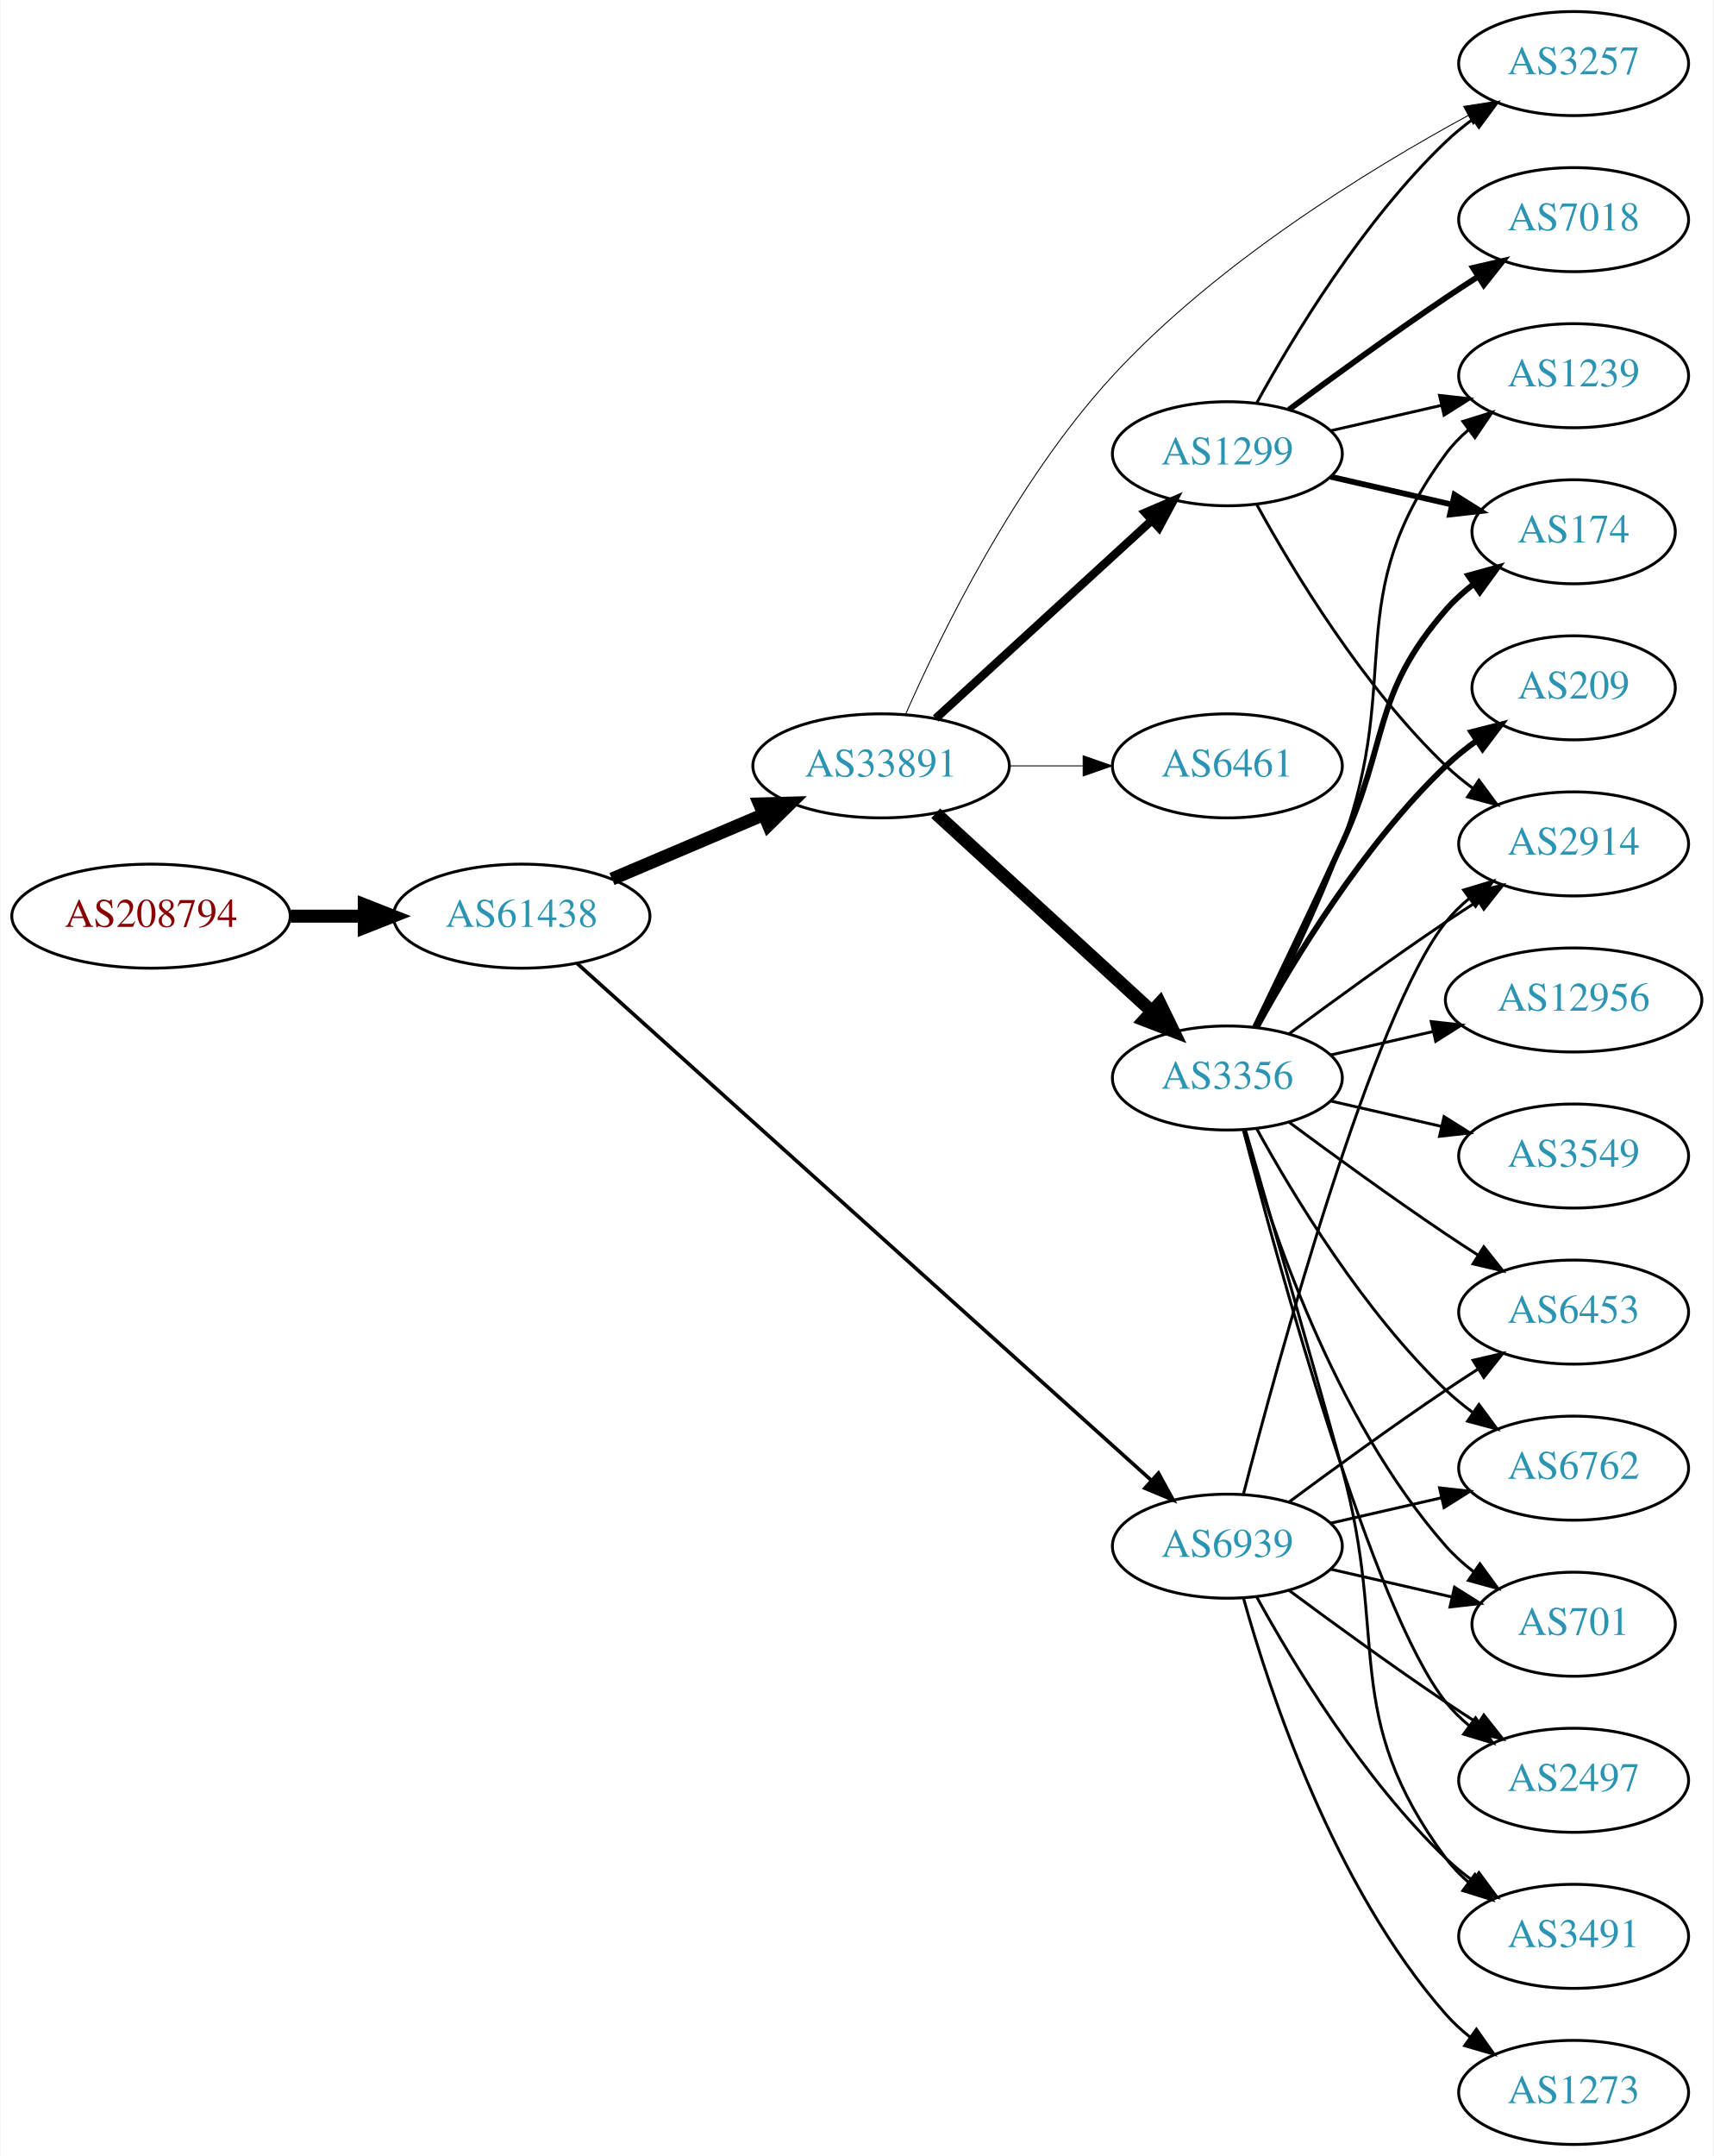
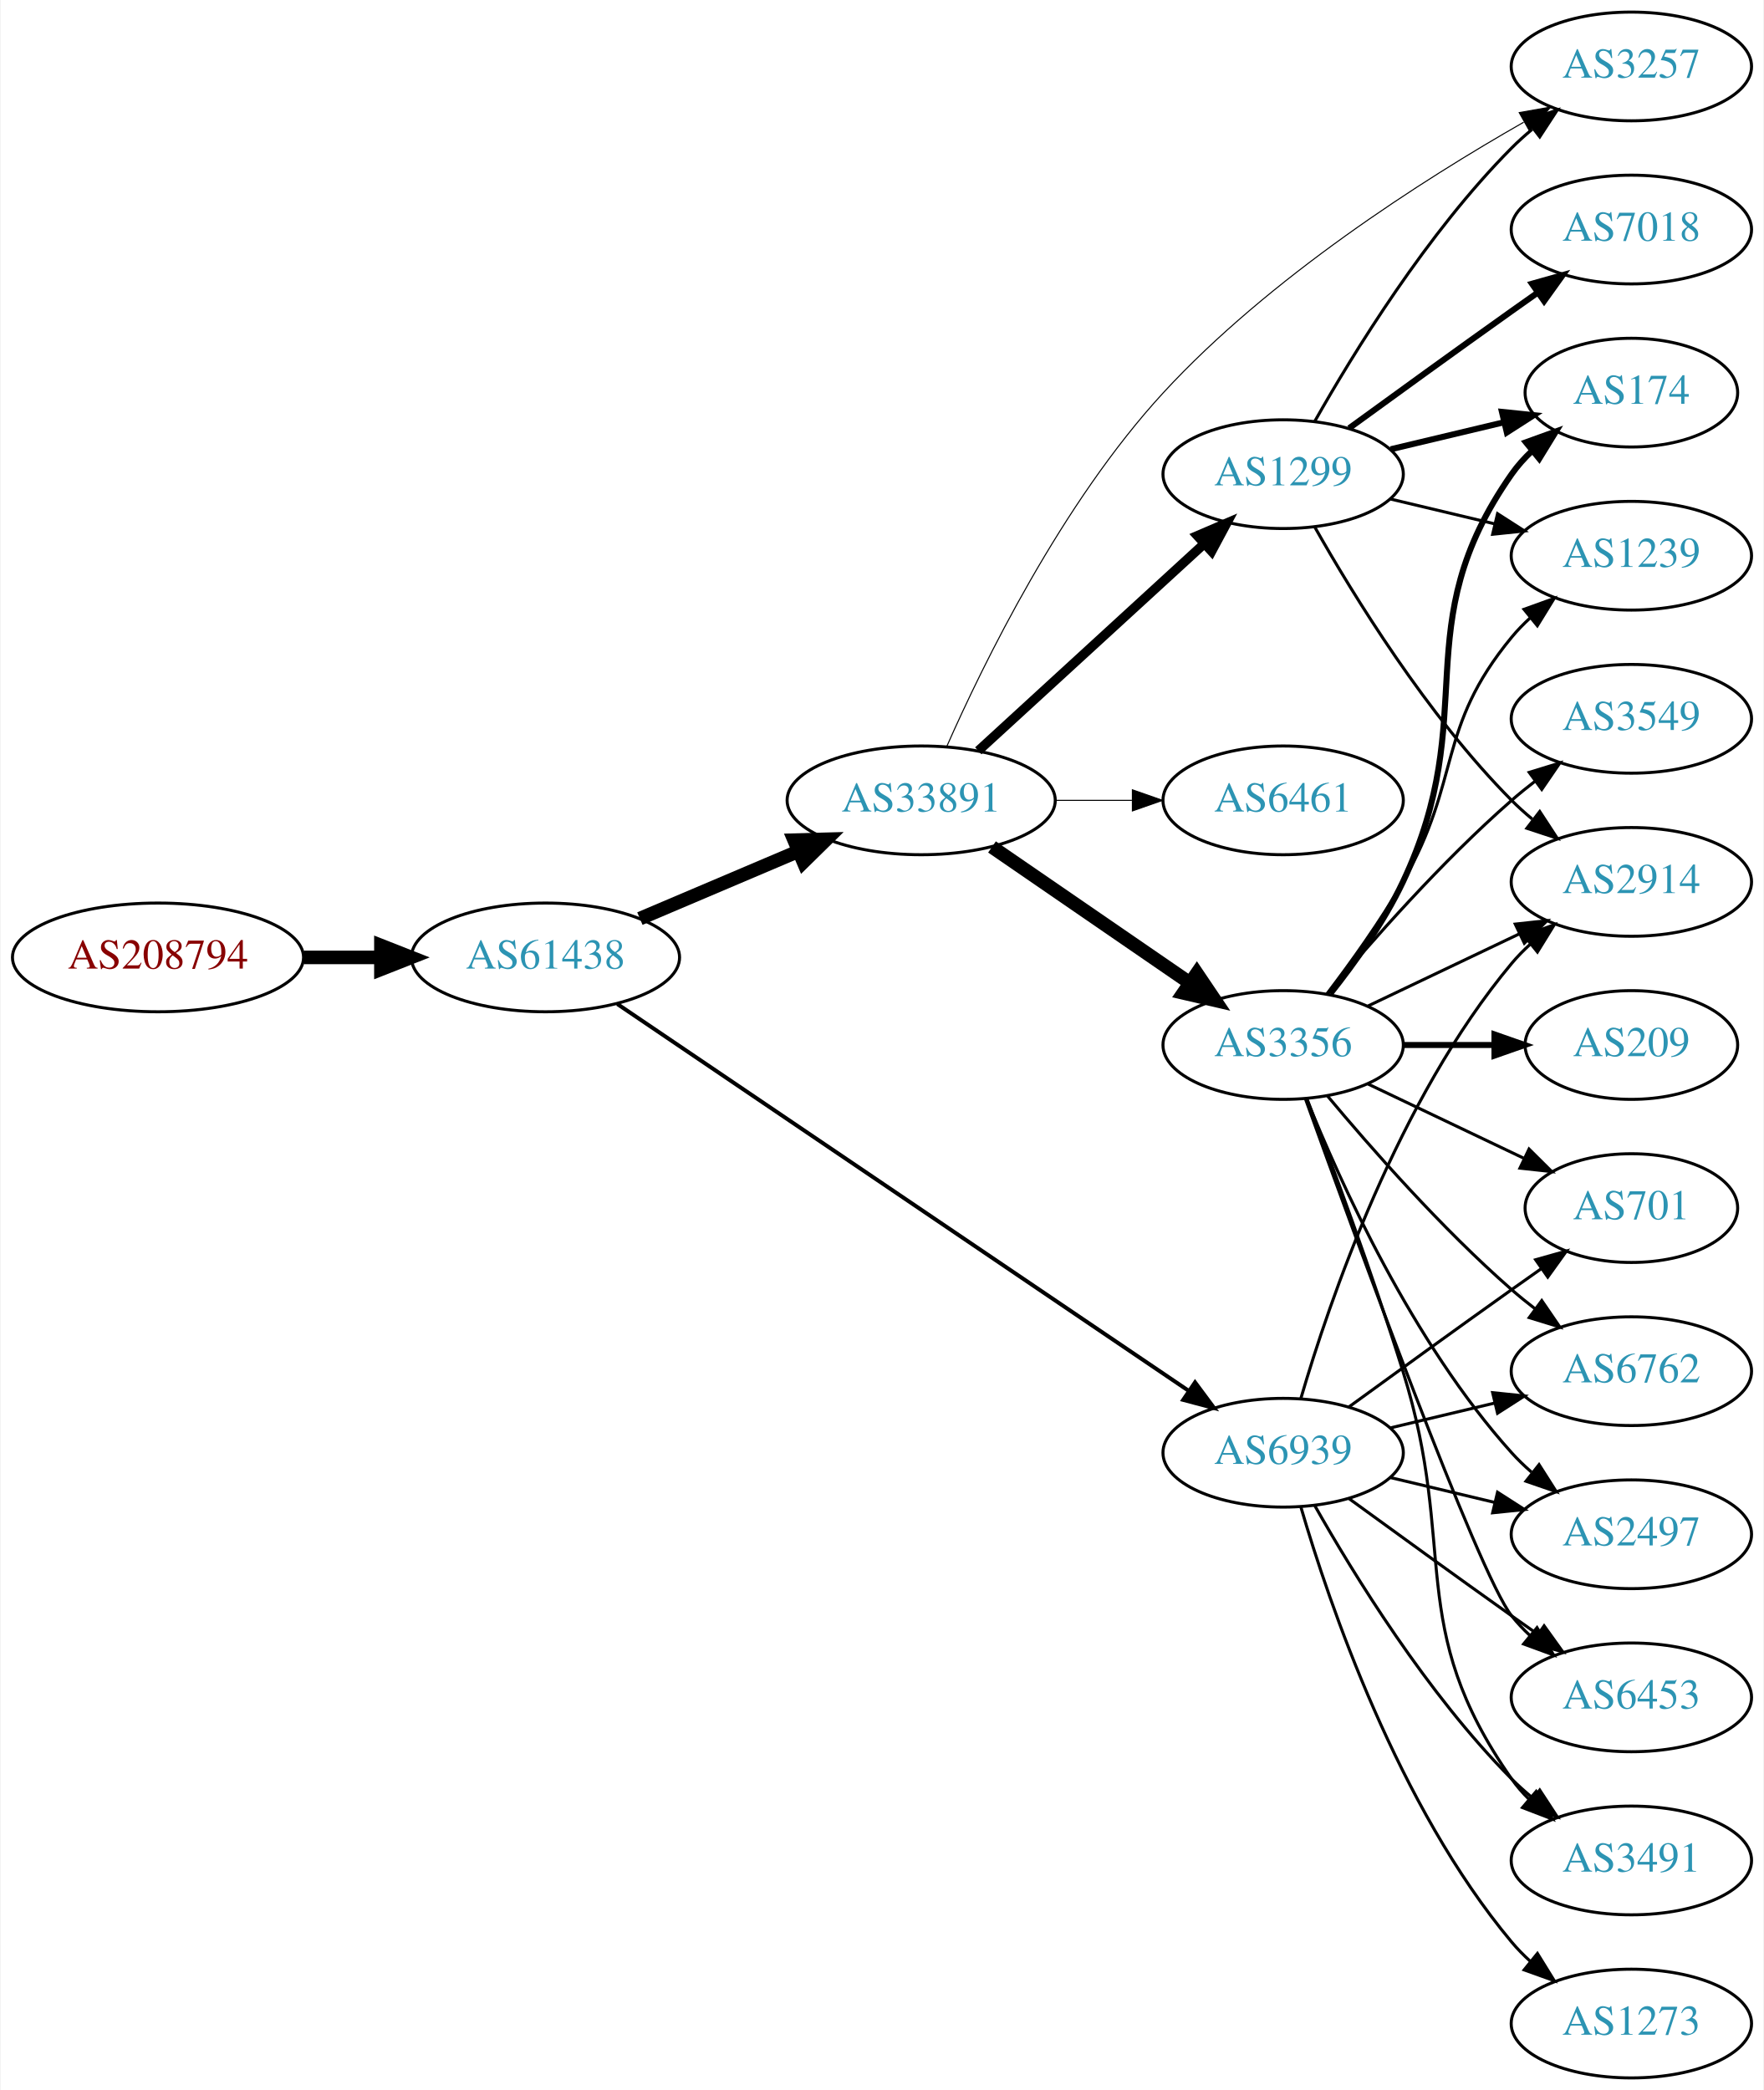
- <svg xmlns="http://www.w3.org/2000/svg" xmlns:xlink="http://www.w3.org/1999/xlink" width="593pt" height="746pt" viewBox="0.00 0.00 592.66 746.00">
-   <g id="graph0" class="graph" transform="scale(1 1) rotate(0) translate(4 742)">
-     <polygon fill="white" stroke="none" points="-4,4 -4,-742 588.661,-742 588.661,4 -4,4" />
+ <svg xmlns="http://www.w3.org/2000/svg" xmlns:xlink="http://www.w3.org/1999/xlink" width="584pt" height="692pt" viewBox="0.00 0.00 583.56 692.00">
+   <g id="graph0" class="graph" transform="scale(1 1) rotate(0) translate(4 688)">
+     <polygon fill="white" stroke="none" points="-4,4 -4,-688 579.562,-688 579.562,4 -4,4" />
    <g id="node1" class="node">
      <g id="a_node1">
        <a xlink:href="/asn/208794" xlink:title="AS208794 ~ Wolfgang Michael Brandstaetter [AT]">
-           <ellipse fill="#ffffff" stroke="black" cx="48.096" cy="-425" rx="48.192" ry="18" />
-           <text text-anchor="middle" x="48.096" y="-421.3" font-family="Times,serif" font-size="14.00" fill="#880000">AS208794</text>
+           <ellipse fill="#ffffff" stroke="black" cx="48.096" cy="-371" rx="48.192" ry="18" />
+           <text text-anchor="middle" x="48.096" y="-367.3" font-family="Times,serif" font-size="14.00" fill="#880000">AS208794</text>
        </a>
      </g>
    </g>
    <g id="node2" class="node">
      <g id="a_node2">
        <a xlink:href="/asn/61438" xlink:title="AS61438 ~ ip-it consult GmbH [AT]">
-           <ellipse fill="#ffffff" stroke="black" cx="176.388" cy="-425" rx="44.393" ry="18" />
-           <text text-anchor="middle" x="176.388" y="-421.3" font-family="Times,serif" font-size="14.00" fill="#2c94b3">AS61438</text>
+           <ellipse fill="#ffffff" stroke="black" cx="176.388" cy="-371" rx="44.393" ry="18" />
+           <text text-anchor="middle" x="176.388" y="-367.3" font-family="Times,serif" font-size="14.00" fill="#2c94b3">AS61438</text>
        </a>
      </g>
    </g>
    <g id="edge1" class="edge">
-       <path fill="none" stroke="black" stroke-width="4.5" d="M96.481,-425C104.742,-425 113.386,-425 121.799,-425" />
-       <polygon fill="black" stroke="black" stroke-width="4.5" points="121.904,-428.938 131.904,-425 121.904,-421.063 121.904,-428.938" />
+       <path fill="none" stroke="black" stroke-width="4.5" d="M96.481,-371C104.742,-371 113.386,-371 121.799,-371" />
+       <polygon fill="black" stroke="black" stroke-width="4.5" points="121.904,-374.938 131.904,-371 121.904,-367.063 121.904,-374.938" />
    </g>
    <g id="node3" class="node">
      <g id="a_node3">
        <a xlink:href="/asn/33891" xlink:title="AS33891 ~ CORE-BACKBONE GMBH GLOBAL NETWORK [DE]">
-           <ellipse fill="#ffffff" stroke="black" cx="300.78" cy="-477" rx="44.393" ry="18" />
-           <text text-anchor="middle" x="300.78" y="-473.3" font-family="Times,serif" font-size="14.00" fill="#2c94b3">AS33891</text>
+           <ellipse fill="#ffffff" stroke="black" cx="300.78" cy="-423" rx="44.393" ry="18" />
+           <text text-anchor="middle" x="300.78" y="-419.3" font-family="Times,serif" font-size="14.00" fill="#2c94b3">AS33891</text>
        </a>
      </g>
    </g>
    <g id="edge2" class="edge">
-       <path fill="none" stroke="black" stroke-width="4.5" d="M207.642,-437.854C223.382,-444.542 242.829,-452.804 259.794,-460.012" />
-       <polygon fill="black" stroke="black" stroke-width="4.5" points="258.706,-463.827 269.449,-464.114 261.785,-456.579 258.706,-463.827" />
+       <path fill="none" stroke="black" stroke-width="4.5" d="M207.642,-383.854C223.382,-390.542 242.829,-398.804 259.794,-406.012" />
+       <polygon fill="black" stroke="black" stroke-width="4.5" points="258.706,-409.827 269.449,-410.114 261.785,-402.579 258.706,-409.827" />
    </g>
    <g id="node4" class="node">
      <g id="a_node4">
        <a xlink:href="/asn/6939" xlink:title="AS6939 ~ Hurricane Electric LLC [US]">
          <ellipse fill="#ffffff" stroke="black" cx="420.622" cy="-207" rx="39.794" ry="18" />
          <text text-anchor="middle" x="420.622" y="-203.3" font-family="Times,serif" font-size="14.00" fill="#2c94b3">AS6939</text>
        </a>
      </g>
    </g>
    <g id="edge3" class="edge">
-       <path fill="none" stroke="black" stroke-width="1.26" d="M195.595,-408.615C238.327,-370.157 345.136,-274.034 394.222,-229.859" />
-       <polygon fill="black" stroke="black" stroke-width="1.26" points="396.771,-232.274 401.862,-222.983 392.088,-227.071 396.771,-232.274" />
+       <path fill="none" stroke="black" stroke-width="1.312" d="M200.176,-355.571C244.063,-325.859 340.304,-260.701 389.448,-227.429" />
+       <polygon fill="black" stroke="black" stroke-width="1.312" points="391.451,-230.3 397.769,-221.795 387.527,-224.503 391.451,-230.3" />
    </g>
    <g id="node5" class="node">
      <g id="a_node5">
-         <a xlink:href="/asn/3257" xlink:title="AS3257 ~ GTT [DE]">
-           <ellipse fill="#ffffff" stroke="black" cx="540.465" cy="-720" rx="39.794" ry="18" />
-           <text text-anchor="middle" x="540.465" y="-716.3" font-family="Times,serif" font-size="14.00" fill="#2c94b3">AS3257</text>
+         <a xlink:href="/asn/1299" xlink:title="AS1299 ~ Telia Carrier [EU]">
+           <ellipse fill="#ffffff" stroke="black" cx="420.622" cy="-531" rx="39.794" ry="18" />
+           <text text-anchor="middle" x="420.622" y="-527.3" font-family="Times,serif" font-size="14.00" fill="#2c94b3">AS1299</text>
        </a>
      </g>
    </g>
    <g id="edge4" class="edge">
-       <path fill="none" stroke="black" stroke-width="0.321" d="M309.207,-494.75C321.291,-522.157 347.283,-575.428 380.976,-612 416.907,-651.002 469.474,-683.277 504.07,-702.099" />
-       <polygon fill="black" stroke="black" stroke-width="0.321" points="502.421,-705.186 512.89,-706.818 505.724,-699.014 502.421,-705.186" />
+       <path fill="none" stroke="black" stroke-width="3.115" d="M319.677,-439.403C339.606,-457.667 371.963,-487.322 394.44,-507.921" />
+       <polygon fill="black" stroke="black" stroke-width="3.115" points="392.205,-510.62 401.942,-514.797 396.935,-505.46 392.205,-510.62" />
    </g>
    <g id="node6" class="node">
      <g id="a_node6">
-         <a xlink:href="/asn/1299" xlink:title="AS1299 ~ Telia Carrier [EU]">
-           <ellipse fill="#ffffff" stroke="black" cx="420.622" cy="-585" rx="39.794" ry="18" />
-           <text text-anchor="middle" x="420.622" y="-581.3" font-family="Times,serif" font-size="14.00" fill="#2c94b3">AS1299</text>
+         <a xlink:href="/asn/3356" xlink:title="AS3356 ~ Level 3 Parent, LLC [US]">
+           <ellipse fill="#ffffff" stroke="black" cx="420.622" cy="-342" rx="39.794" ry="18" />
+           <text text-anchor="middle" x="420.622" y="-338.3" font-family="Times,serif" font-size="14.00" fill="#2c94b3">AS3356</text>
        </a>
      </g>
    </g>
    <g id="edge5" class="edge">
-       <path fill="none" stroke="black" stroke-width="2.893" d="M319.677,-493.403C339.606,-511.667 371.963,-541.322 394.44,-561.921" />
-       <polygon fill="black" stroke="black" stroke-width="2.893" points="392.205,-564.62 401.942,-568.797 396.935,-559.46 392.205,-564.62" />
+       <path fill="none" stroke="black" stroke-width="4.5" d="M324.222,-407.574C342.804,-394.802 369.365,-376.545 389.744,-362.537" />
+       <polygon fill="black" stroke="black" stroke-width="4.5" points="392.048,-365.731 398.058,-356.822 387.587,-359.242 392.048,-365.731" />
    </g>
    <g id="node7" class="node">
      <g id="a_node7">
-         <a xlink:href="/asn/3356" xlink:title="AS3356 ~ Level 3 Parent, LLC [US]">
-           <ellipse fill="#ffffff" stroke="black" cx="420.622" cy="-369" rx="39.794" ry="18" />
-           <text text-anchor="middle" x="420.622" y="-365.3" font-family="Times,serif" font-size="14.00" fill="#2c94b3">AS3356</text>
+         <a xlink:href="/asn/6461" xlink:title="AS6461 ~ Zayo Bandwidth [US]">
+           <ellipse fill="#ffffff" stroke="black" cx="420.622" cy="-423" rx="39.794" ry="18" />
+           <text text-anchor="middle" x="420.622" y="-419.3" font-family="Times,serif" font-size="14.00" fill="#2c94b3">AS6461</text>
        </a>
      </g>
    </g>
    <g id="edge6" class="edge">
-       <path fill="none" stroke="black" stroke-width="4.5" d="M319.677,-460.597C339.606,-442.333 371.963,-412.678 394.44,-392.079" />
-       <polygon fill="black" stroke="black" stroke-width="4.5" points="397.23,-394.863 401.942,-385.203 391.91,-389.057 397.23,-394.863" />
+       <path fill="none" stroke="black" stroke-width="0.346" d="M344.991,-423C353.303,-423 362.066,-423 370.548,-423" />
+       <polygon fill="black" stroke="black" stroke-width="0.346" points="370.707,-426.5 380.707,-423 370.707,-419.5 370.707,-426.5" />
    </g>
    <g id="node8" class="node">
      <g id="a_node8">
-         <a xlink:href="/asn/6461" xlink:title="AS6461 ~ Zayo Bandwidth [US]">
-           <ellipse fill="#ffffff" stroke="black" cx="420.622" cy="-477" rx="39.794" ry="18" />
-           <text text-anchor="middle" x="420.622" y="-473.3" font-family="Times,serif" font-size="14.00" fill="#2c94b3">AS6461</text>
+         <a xlink:href="/asn/3257" xlink:title="AS3257 ~ GTT [DE]">
+           <ellipse fill="#ffffff" stroke="black" cx="535.915" cy="-666" rx="39.794" ry="18" />
+           <text text-anchor="middle" x="535.915" y="-662.3" font-family="Times,serif" font-size="14.00" fill="#2c94b3">AS3257</text>
        </a>
      </g>
    </g>
    <g id="edge7" class="edge">
-       <path fill="none" stroke="black" stroke-width="0.321" d="M344.991,-477C353.303,-477 362.066,-477 370.548,-477" />
-       <polygon fill="black" stroke="black" stroke-width="0.321" points="370.707,-480.5 380.707,-477 370.707,-473.5 370.707,-480.5" />
-     </g>
-     <g id="node10" class="node">
-       <g id="a_node10">
+       <path fill="none" stroke="black" stroke-width="0.346" d="M309.207,-440.75C321.291,-468.157 347.283,-521.428 380.976,-558 416.056,-596.078 466.75,-628.425 500.25,-647.529" />
+       <polygon fill="black" stroke="black" stroke-width="0.346" points="498.781,-650.718 509.215,-652.56 502.207,-644.614 498.781,-650.718" />
+     </g>
+     <g id="node9" class="node">
+       <g id="a_node9">
        <a xlink:href="/asn/2914" xlink:title="AS2914 ~ NTT America, Inc. [US]">
-           <ellipse fill="#ffffff" stroke="black" cx="540.465" cy="-450" rx="39.794" ry="18" />
-           <text text-anchor="middle" x="540.465" y="-446.3" font-family="Times,serif" font-size="14.00" fill="#2c94b3">AS2914</text>
-         </a>
-       </g>
-     </g>
-     <g id="edge24" class="edge">
-       <path fill="none" stroke="black" d="M426.139,-224.842C437.99,-270.647 470.813,-391.03 496.269,-423 498.61,-425.94 501.364,-428.649 504.33,-431.121" />
-       <polygon fill="black" stroke="black" points="502.396,-434.042 512.536,-437.11 506.523,-428.388 502.396,-434.042" />
-     </g>
-     <g id="node11" class="node">
-       <g id="a_node11">
-         <a xlink:href="/asn/6762" xlink:title="AS6762 ~ TELECOM ITALIA SPARKLE S.p.A. [IT]">
-           <ellipse fill="#ffffff" stroke="black" cx="540.465" cy="-234" rx="39.794" ry="18" />
-           <text text-anchor="middle" x="540.465" y="-230.3" font-family="Times,serif" font-size="14.00" fill="#2c94b3">AS6762</text>
-         </a>
-       </g>
-     </g>
-     <g id="edge27" class="edge">
-       <path fill="none" stroke="black" d="M456.342,-214.955C468.341,-217.704 481.962,-220.825 494.655,-223.733" />
-       <polygon fill="black" stroke="black" points="494.057,-227.187 504.586,-226.009 495.621,-220.364 494.057,-227.187" />
+           <ellipse fill="#ffffff" stroke="black" cx="535.915" cy="-396" rx="39.794" ry="18" />
+           <text text-anchor="middle" x="535.915" y="-392.3" font-family="Times,serif" font-size="14.00" fill="#2c94b3">AS2914</text>
+         </a>
+       </g>
+     </g>
+     <g id="edge29" class="edge">
+       <path fill="none" stroke="black" d="M426.496,-225.002C435.81,-256.844 458.627,-323.981 496.269,-369 498.139,-371.237 500.237,-373.374 502.464,-375.396" />
+       <polygon fill="black" stroke="black" points="500.407,-378.234 510.383,-381.804 504.81,-372.793 500.407,-378.234" />
    </g>
    <g id="node13" class="node">
      <g id="a_node13">
-         <a xlink:href="/asn/701" xlink:title="AS701 ~ UUNET [US]">
-           <ellipse fill="#ffffff" stroke="black" cx="540.465" cy="-180" rx="35.194" ry="18" />
-           <text text-anchor="middle" x="540.465" y="-176.3" font-family="Times,serif" font-size="14.00" fill="#2c94b3">AS701</text>
-         </a>
-       </g>
-     </g>
-     <g id="edge25" class="edge">
-       <path fill="none" stroke="black" d="M456.342,-199.045C469.434,-196.045 484.456,-192.604 498.097,-189.478" />
-       <polygon fill="black" stroke="black" points="499.238,-192.807 508.204,-187.162 497.675,-185.984 499.238,-192.807" />
+         <a xlink:href="/asn/6762" xlink:title="AS6762 ~ TELECOM ITALIA SPARKLE S.p.A. [IT]">
+           <ellipse fill="#ffffff" stroke="black" cx="535.915" cy="-234" rx="39.794" ry="18" />
+           <text text-anchor="middle" x="535.915" y="-230.3" font-family="Times,serif" font-size="14.00" fill="#2c94b3">AS6762</text>
+         </a>
+       </g>
+     </g>
+     <g id="edge23" class="edge">
+       <path fill="none" stroke="black" d="M456.229,-215.248C467.101,-217.838 479.255,-220.735 490.698,-223.462" />
+       <polygon fill="black" stroke="black" points="489.981,-226.889 500.52,-225.803 491.604,-220.08 489.981,-226.889" />
    </g>
    <g id="node14" class="node">
      <g id="a_node14">
        <a xlink:href="/asn/2497" xlink:title="AS2497 ~ Internet Initiative Japan Inc. [JP]">
-           <ellipse fill="#ffffff" stroke="black" cx="540.465" cy="-126" rx="39.794" ry="18" />
-           <text text-anchor="middle" x="540.465" y="-122.3" font-family="Times,serif" font-size="14.00" fill="#2c94b3">AS2497</text>
+           <ellipse fill="#ffffff" stroke="black" cx="535.915" cy="-180" rx="39.794" ry="18" />
+           <text text-anchor="middle" x="535.915" y="-176.3" font-family="Times,serif" font-size="14.00" fill="#2c94b3">AS2497</text>
+         </a>
+       </g>
+     </g>
+     <g id="edge25" class="edge">
+       <path fill="none" stroke="black" d="M456.229,-198.752C467.101,-196.162 479.255,-193.265 490.698,-190.538" />
+       <polygon fill="black" stroke="black" points="491.604,-193.92 500.52,-188.197 489.981,-187.111 491.604,-193.92" />
+     </g>
+     <g id="node15" class="node">
+       <g id="a_node15">
+         <a xlink:href="/asn/6453" xlink:title="AS6453 ~ TATA COMMUNICATIONS (AMERICA) INC [US]">
+           <ellipse fill="#ffffff" stroke="black" cx="535.915" cy="-126" rx="39.794" ry="18" />
+           <text text-anchor="middle" x="535.915" y="-122.3" font-family="Times,serif" font-size="14.00" fill="#2c94b3">AS6453</text>
+         </a>
+       </g>
+     </g>
+     <g id="edge28" class="edge">
+       <path fill="none" stroke="black" d="M442.471,-191.778C457.404,-180.909 478.018,-165.975 496.269,-153 499.089,-150.995 502.032,-148.915 504.98,-146.841" />
+       <polygon fill="black" stroke="black" points="507.026,-149.681 513.205,-141.074 503.008,-143.95 507.026,-149.681" />
+     </g>
+     <g id="node17" class="node">
+       <g id="a_node17">
+         <a xlink:href="/asn/3491" xlink:title="AS3491 ~ PCCW Global, Inc. [US]">
+           <ellipse fill="#ffffff" stroke="black" cx="535.915" cy="-72" rx="39.794" ry="18" />
+           <text text-anchor="middle" x="535.915" y="-68.3" font-family="Times,serif" font-size="14.00" fill="#2c94b3">AS3491</text>
        </a>
      </g>
    </g>
    <g id="edge26" class="edge">
-       <path fill="none" stroke="black" d="M441.953,-191.723C456.815,-180.696 477.559,-165.593 496.269,-153 499.818,-150.611 503.568,-148.161 507.317,-145.758" />
-       <polygon fill="black" stroke="black" points="509.385,-148.591 515.965,-140.288 505.643,-142.675 509.385,-148.591" />
+       <path fill="none" stroke="black" d="M431.082,-189.51C443.864,-166.904 468.296,-127.114 496.269,-99 498.379,-96.879 500.676,-94.812 503.061,-92.829" />
+       <polygon fill="black" stroke="black" points="505.577,-95.31 511.376,-86.444 501.313,-89.758 505.577,-95.31" />
    </g>
    <g id="node18" class="node">
      <g id="a_node18">
-         <a xlink:href="/asn/3491" xlink:title="AS3491 ~ PCCW Global, Inc. [US]">
-           <ellipse fill="#ffffff" stroke="black" cx="540.465" cy="-72" rx="39.794" ry="18" />
-           <text text-anchor="middle" x="540.465" y="-68.3" font-family="Times,serif" font-size="14.00" fill="#2c94b3">AS3491</text>
-         </a>
-       </g>
-     </g>
-     <g id="edge30" class="edge">
-       <path fill="none" stroke="black" d="M430.864,-189.287C443.409,-166.439 467.586,-126.389 496.269,-99 499.137,-96.261 502.326,-93.653 505.635,-91.215" />
-       <polygon fill="black" stroke="black" points="507.698,-94.044 513.994,-85.523 503.758,-88.258 507.698,-94.044" />
+         <a xlink:href="/asn/701" xlink:title="AS701 ~ UUNET [US]">
+           <ellipse fill="#ffffff" stroke="black" cx="535.915" cy="-288" rx="35.194" ry="18" />
+           <text text-anchor="middle" x="535.915" y="-284.3" font-family="Times,serif" font-size="14.00" fill="#2c94b3">AS701</text>
+         </a>
+       </g>
+     </g>
+     <g id="edge24" class="edge">
+       <path fill="none" stroke="black" d="M442.471,-222.222C457.404,-233.091 478.018,-248.025 496.269,-261 499.479,-263.282 502.848,-265.661 506.203,-268.018" />
+       <polygon fill="black" stroke="black" points="504.215,-270.899 514.413,-273.77 508.231,-265.166 504.215,-270.899" />
+     </g>
+     <g id="node20" class="node">
+       <g id="a_node20">
+         <a xlink:href="/asn/1273" xlink:title="AS1273 ~ Vodafone Group PLC [EU]">
+           <ellipse fill="#ffffff" stroke="black" cx="535.915" cy="-18" rx="39.794" ry="18" />
+           <text text-anchor="middle" x="535.915" y="-14.3" font-family="Times,serif" font-size="14.00" fill="#2c94b3">AS1273</text>
+         </a>
+       </g>
+     </g>
+     <g id="edge27" class="edge">
+       <path fill="none" stroke="black" d="M426.496,-188.998C435.81,-157.156 458.627,-90.019 496.269,-45 498.139,-42.763 500.237,-40.626 502.464,-38.604" />
+       <polygon fill="black" stroke="black" points="504.81,-41.208 510.383,-32.196 500.407,-35.766 504.81,-41.208" />
+     </g>
+     <g id="edge12" class="edge">
+       <path fill="none" stroke="black" d="M431.082,-548.49C443.864,-571.096 468.296,-610.886 496.269,-639 498.379,-641.121 500.676,-643.188 503.061,-645.171" />
+       <polygon fill="black" stroke="black" points="501.313,-648.242 511.376,-651.556 505.577,-642.69 501.313,-648.242" />
+     </g>
+     <g id="edge8" class="edge">
+       <path fill="none" stroke="black" d="M431.082,-513.51C443.864,-490.904 468.296,-451.114 496.269,-423 498.379,-420.879 500.676,-418.812 503.061,-416.829" />
+       <polygon fill="black" stroke="black" points="505.577,-419.31 511.376,-410.444 501.313,-413.758 505.577,-419.31" />
+     </g>
+     <g id="node10" class="node">
+       <g id="a_node10">
+         <a xlink:href="/asn/174" xlink:title="AS174 ~ Cogent Communications [US]">
+           <ellipse fill="#ffffff" stroke="black" cx="535.915" cy="-558" rx="35.194" ry="18" />
+           <text text-anchor="middle" x="535.915" y="-554.3" font-family="Times,serif" font-size="14.00" fill="#2c94b3">AS174</text>
+         </a>
+       </g>
+     </g>
+     <g id="edge9" class="edge">
+       <path fill="none" stroke="black" stroke-width="2" d="M456.229,-539.248C468.024,-542.058 481.329,-545.229 493.596,-548.153" />
+       <polygon fill="black" stroke="black" stroke-width="2" points="493.062,-551.624 503.601,-550.537 494.685,-544.814 493.062,-551.624" />
+     </g>
+     <g id="node11" class="node">
+       <g id="a_node11">
+         <a xlink:href="/asn/1239" xlink:title="AS1239 ~ Sprint [US]">
+           <ellipse fill="#ffffff" stroke="black" cx="535.915" cy="-504" rx="39.794" ry="18" />
+           <text text-anchor="middle" x="535.915" y="-500.3" font-family="Times,serif" font-size="14.00" fill="#2c94b3">AS1239</text>
+         </a>
+       </g>
+     </g>
+     <g id="edge10" class="edge">
+       <path fill="none" stroke="black" d="M456.229,-522.752C467.101,-520.162 479.255,-517.265 490.698,-514.538" />
+       <polygon fill="black" stroke="black" points="491.604,-517.92 500.52,-512.197 489.981,-511.111 491.604,-517.92" />
+     </g>
+     <g id="node12" class="node">
+       <g id="a_node12">
+         <a xlink:href="/asn/7018" xlink:title="AS7018 ~ AT&amp;T Services, Inc. [US]">
+           <ellipse fill="#ffffff" stroke="black" cx="535.915" cy="-612" rx="39.794" ry="18" />
+           <text text-anchor="middle" x="535.915" y="-608.3" font-family="Times,serif" font-size="14.00" fill="#2c94b3">AS7018</text>
+         </a>
+       </g>
+     </g>
+     <g id="edge11" class="edge">
+       <path fill="none" stroke="black" stroke-width="2" d="M442.471,-546.222C457.404,-557.091 478.018,-572.025 496.269,-585 499.089,-587.005 502.032,-589.085 504.98,-591.159" />
+       <polygon fill="black" stroke="black" stroke-width="2" points="503.008,-594.05 513.205,-596.926 507.026,-588.319 503.008,-594.05" />
+     </g>
+     <g id="edge22" class="edge">
+       <path fill="none" stroke="black" d="M448.759,-354.934C463.753,-362.081 482.574,-371.052 498.797,-378.785" />
+       <polygon fill="black" stroke="black" points="497.467,-382.028 508,-383.171 500.479,-375.709 497.467,-382.028" />
+     </g>
+     <g id="edge18" class="edge">
+       <path fill="none" stroke="black" stroke-width="2" d="M436.223,-358.991C444.31,-369.155 453.972,-382.655 460.269,-396 486.768,-452.159 460.655,-480.131 496.269,-531 498.193,-533.749 500.493,-536.31 502.997,-538.673" />
+       <polygon fill="black" stroke="black" stroke-width="2" points="500.994,-541.555 510.959,-545.156 505.414,-536.127 500.994,-541.555" />
+     </g>
+     <g id="edge17" class="edge">
+       <path fill="none" stroke="black" d="M435.084,-358.913C442.976,-369.27 452.826,-382.992 460.269,-396 479.833,-430.194 471.204,-446.606 496.269,-477 498.124,-479.25 500.211,-481.396 502.43,-483.424" />
+       <polygon fill="black" stroke="black" points="500.365,-486.256 510.334,-489.844 504.778,-480.823 500.365,-486.256" />
+     </g>
+     <g id="edge13" class="edge">
+       <path fill="none" stroke="black" d="M435.252,-325.183C449.535,-308.071 473.081,-281.255 496.269,-261 498.734,-258.846 501.373,-256.706 504.07,-254.628" />
+       <polygon fill="black" stroke="black" points="506.244,-257.375 512.225,-248.63 502.095,-251.736 506.244,-257.375" />
+     </g>
+     <g id="edge14" class="edge">
+       <path fill="none" stroke="black" d="M428.37,-324.213C439.421,-296.757 463.474,-243.422 496.269,-207 498.271,-204.776 500.49,-202.637 502.822,-200.603" />
+       <polygon fill="black" stroke="black" points="505.353,-203.065 511.041,-194.127 501.021,-197.567 505.353,-203.065" />
+     </g>
+     <g id="edge15" class="edge">
+       <path fill="none" stroke="black" d="M427.995,-324.175C443.936,-279.849 485.061,-167.188 496.269,-153 498.076,-150.712 500.129,-148.538 502.324,-146.49" />
+       <polygon fill="black" stroke="black" points="504.677,-149.086 510.183,-140.034 500.234,-143.677 504.677,-149.086" />
+     </g>
+     <g id="node16" class="node">
+       <g id="a_node16">
+         <a xlink:href="/asn/209" xlink:title="AS209 ~ CenturyLink Communications, LLC [US]">
+           <ellipse fill="#ffffff" stroke="black" cx="535.915" cy="-342" rx="35.194" ry="18" />
+           <text text-anchor="middle" x="535.915" y="-338.3" font-family="Times,serif" font-size="14.00" fill="#2c94b3">AS209</text>
+         </a>
+       </g>
+     </g>
+     <g id="edge16" class="edge">
+       <path fill="none" stroke="black" stroke-width="2" d="M460.294,-342C470,-342 480.491,-342 490.453,-342" />
+       <polygon fill="black" stroke="black" stroke-width="2" points="490.59,-345.5 500.59,-342 490.59,-338.5 490.59,-345.5" />
+     </g>
+     <g id="edge19" class="edge">
+       <path fill="none" stroke="black" d="M428.509,-324.191C436.62,-302.906 450.255,-266.131 460.269,-234 478.745,-174.716 460.655,-149.869 496.269,-99 497.941,-96.611 499.896,-94.365 502.023,-92.267" />
+       <polygon fill="black" stroke="black" points="504.388,-94.851 509.756,-85.716 499.863,-89.51 504.388,-94.851" />
+     </g>
+     <g id="edge20" class="edge">
+       <path fill="none" stroke="black" d="M448.759,-329.066C464.19,-321.71 483.676,-312.423 500.211,-304.541" />
+       <polygon fill="black" stroke="black" points="502.032,-307.551 509.553,-300.089 499.02,-301.232 502.032,-307.551" />
    </g>
    <g id="node19" class="node">
      <g id="a_node19">
-         <a xlink:href="/asn/6453" xlink:title="AS6453 ~ TATA COMMUNICATIONS (AMERICA) INC [US]">
-           <ellipse fill="#ffffff" stroke="black" cx="540.465" cy="-288" rx="39.794" ry="18" />
-           <text text-anchor="middle" x="540.465" y="-284.3" font-family="Times,serif" font-size="14.00" fill="#2c94b3">AS6453</text>
-         </a>
-       </g>
-     </g>
-     <g id="edge29" class="edge">
-       <path fill="none" stroke="black" d="M441.953,-222.277C456.815,-233.304 477.559,-248.407 496.269,-261 499.818,-263.389 503.568,-265.839 507.317,-268.242" />
-       <polygon fill="black" stroke="black" points="505.643,-271.325 515.965,-273.712 509.385,-265.409 505.643,-271.325" />
-     </g>
-     <g id="node21" class="node">
-       <g id="a_node21">
-         <a xlink:href="/asn/1273" xlink:title="AS1273 ~ Vodafone Group PLC [EU]">
-           <ellipse fill="#ffffff" stroke="black" cx="540.465" cy="-18" rx="39.794" ry="18" />
-           <text text-anchor="middle" x="540.465" y="-14.3" font-family="Times,serif" font-size="14.00" fill="#2c94b3">AS1273</text>
-         </a>
-       </g>
-     </g>
-     <g id="edge28" class="edge">
-       <path fill="none" stroke="black" d="M426.195,-189.054C435.101,-157.005 457.385,-89.158 496.269,-45 498.753,-42.179 501.602,-39.551 504.628,-37.129" />
-       <polygon fill="black" stroke="black" points="506.814,-39.869 512.917,-31.209 502.745,-34.172 506.814,-39.869" />
-     </g>
-     <g id="edge23" class="edge">
-       <path fill="none" stroke="black" d="M430.864,-602.713C443.409,-625.561 467.586,-665.611 496.269,-693 499.137,-695.739 502.326,-698.347 505.635,-700.785" />
-       <polygon fill="black" stroke="black" points="503.758,-703.742 513.994,-706.477 507.698,-697.956 503.758,-703.742" />
-     </g>
-     <g id="node9" class="node">
-       <g id="a_node9">
-         <a xlink:href="/asn/174" xlink:title="AS174 ~ Cogent Communications [US]">
-           <ellipse fill="#ffffff" stroke="black" cx="540.465" cy="-558" rx="35.194" ry="18" />
-           <text text-anchor="middle" x="540.465" y="-554.3" font-family="Times,serif" font-size="14.00" fill="#2c94b3">AS174</text>
-         </a>
-       </g>
-     </g>
-     <g id="edge20" class="edge">
-       <path fill="none" stroke="black" stroke-width="2" d="M456.342,-577.045C469.434,-574.045 484.456,-570.604 498.097,-567.478" />
-       <polygon fill="black" stroke="black" stroke-width="2" points="499.238,-570.807 508.204,-565.162 497.675,-563.984 499.238,-570.807" />
+         <a xlink:href="/asn/3549" xlink:title="AS3549 ~ Level 3 Parent, LLC [US]">
+           <ellipse fill="#ffffff" stroke="black" cx="535.915" cy="-450" rx="39.794" ry="18" />
+           <text text-anchor="middle" x="535.915" y="-446.3" font-family="Times,serif" font-size="14.00" fill="#2c94b3">AS3549</text>
+         </a>
+       </g>
    </g>
    <g id="edge21" class="edge">
-       <path fill="none" stroke="black" d="M430.864,-567.287C443.409,-544.439 467.586,-504.389 496.269,-477 499.137,-474.261 502.326,-471.653 505.635,-469.215" />
-       <polygon fill="black" stroke="black" points="507.698,-472.044 513.994,-463.523 503.758,-466.258 507.698,-472.044" />
-     </g>
-     <g id="node17" class="node">
-       <g id="a_node17">
-         <a xlink:href="/asn/1239" xlink:title="AS1239 ~ Sprint [US]">
-           <ellipse fill="#ffffff" stroke="black" cx="540.465" cy="-612" rx="39.794" ry="18" />
-           <text text-anchor="middle" x="540.465" y="-608.3" font-family="Times,serif" font-size="14.00" fill="#2c94b3">AS1239</text>
-         </a>
-       </g>
-     </g>
-     <g id="edge19" class="edge">
-       <path fill="none" stroke="black" d="M456.342,-592.955C468.341,-595.704 481.962,-598.825 494.655,-601.733" />
-       <polygon fill="black" stroke="black" points="494.057,-605.187 504.586,-604.009 495.621,-598.364 494.057,-605.187" />
-     </g>
-     <g id="node20" class="node">
-       <g id="a_node20">
-         <a xlink:href="/asn/7018" xlink:title="AS7018 ~ AT&amp;T Services, Inc. [US]">
-           <ellipse fill="#ffffff" stroke="black" cx="540.465" cy="-666" rx="39.794" ry="18" />
-           <text text-anchor="middle" x="540.465" y="-662.3" font-family="Times,serif" font-size="14.00" fill="#2c94b3">AS7018</text>
-         </a>
-       </g>
-     </g>
-     <g id="edge22" class="edge">
-       <path fill="none" stroke="black" stroke-width="2" d="M441.953,-600.277C456.815,-611.304 477.559,-626.407 496.269,-639 499.818,-641.389 503.568,-643.839 507.317,-646.242" />
-       <polygon fill="black" stroke="black" stroke-width="2" points="505.643,-649.325 515.965,-651.712 509.385,-643.409 505.643,-649.325" />
-     </g>
-     <g id="edge8" class="edge">
-       <path fill="none" stroke="black" stroke-width="2" d="M430.204,-386.633C438.128,-402.998 450.164,-428.065 460.269,-450 476.752,-485.781 470.435,-501.258 496.269,-531 499.074,-534.23 502.362,-537.203 505.849,-539.902" />
-       <polygon fill="black" stroke="black" stroke-width="2" points="504.001,-542.879 514.216,-545.69 507.984,-537.122 504.001,-542.879" />
-     </g>
-     <g id="edge9" class="edge">
-       <path fill="none" stroke="black" d="M441.953,-384.277C456.815,-395.304 477.559,-410.407 496.269,-423 499.818,-425.389 503.568,-427.839 507.317,-430.242" />
-       <polygon fill="black" stroke="black" points="505.643,-433.325 515.965,-435.712 509.385,-427.409 505.643,-433.325" />
-     </g>
-     <g id="edge10" class="edge">
-       <path fill="none" stroke="black" d="M430.864,-351.287C443.409,-328.439 467.586,-288.389 496.269,-261 499.137,-258.261 502.326,-255.653 505.635,-253.215" />
-       <polygon fill="black" stroke="black" points="507.698,-256.044 513.994,-247.523 503.758,-250.258 507.698,-256.044" />
-     </g>
-     <g id="node12" class="node">
-       <g id="a_node12">
-         <a xlink:href="/asn/209" xlink:title="AS209 ~ CenturyLink Communications, LLC [US]">
-           <ellipse fill="#ffffff" stroke="black" cx="540.465" cy="-504" rx="35.194" ry="18" />
-           <text text-anchor="middle" x="540.465" y="-500.3" font-family="Times,serif" font-size="14.00" fill="#2c94b3">AS209</text>
-         </a>
-       </g>
-     </g>
-     <g id="edge11" class="edge">
-       <path fill="none" stroke="black" stroke-width="2" d="M430.864,-386.713C443.409,-409.561 467.586,-449.611 496.269,-477 499.523,-480.107 503.189,-483.046 506.976,-485.76" />
-       <polygon fill="black" stroke="black" stroke-width="2" points="505.079,-488.701 515.344,-491.322 508.953,-482.872 505.079,-488.701" />
-     </g>
-     <g id="edge12" class="edge">
-       <path fill="none" stroke="black" d="M426.195,-351.054C435.101,-319.005 457.385,-251.158 496.269,-207 499.096,-203.789 502.397,-200.828 505.892,-198.136" />
-       <polygon fill="black" stroke="black" points="508.026,-200.916 514.267,-192.355 504.049,-195.155 508.026,-200.916" />
-     </g>
-     <g id="edge13" class="edge">
-       <path fill="none" stroke="black" d="M426.139,-351.158C437.99,-305.353 470.813,-184.97 496.269,-153 498.61,-150.06 501.364,-147.351 504.33,-144.879" />
-       <polygon fill="black" stroke="black" points="506.523,-147.612 512.536,-138.89 502.396,-141.958 506.523,-147.612" />
-     </g>
-     <g id="node15" class="node">
-       <g id="a_node15">
-         <a xlink:href="/asn/12956" xlink:title="AS12956 ~ TELXIUS [ES]">
-           <ellipse fill="#ffffff" stroke="black" cx="540.465" cy="-396" rx="44.393" ry="18" />
-           <text text-anchor="middle" x="540.465" y="-392.3" font-family="Times,serif" font-size="14.00" fill="#2c94b3">AS12956</text>
-         </a>
-       </g>
-     </g>
-     <g id="edge14" class="edge">
-       <path fill="none" stroke="black" d="M456.342,-376.955C467.48,-379.507 480.015,-382.379 491.908,-385.104" />
-       <polygon fill="black" stroke="black" points="491.173,-388.526 501.703,-387.348 492.737,-381.703 491.173,-388.526" />
-     </g>
-     <g id="node16" class="node">
-       <g id="a_node16">
-         <a xlink:href="/asn/3549" xlink:title="AS3549 ~ Level 3 Parent, LLC [US]">
-           <ellipse fill="#ffffff" stroke="black" cx="540.465" cy="-342" rx="39.794" ry="18" />
-           <text text-anchor="middle" x="540.465" y="-338.3" font-family="Times,serif" font-size="14.00" fill="#2c94b3">AS3549</text>
-         </a>
-       </g>
-     </g>
-     <g id="edge15" class="edge">
-       <path fill="none" stroke="black" d="M456.342,-361.045C468.341,-358.296 481.962,-355.175 494.655,-352.267" />
-       <polygon fill="black" stroke="black" points="495.621,-355.636 504.586,-349.991 494.057,-348.813 495.621,-355.636" />
-     </g>
-     <g id="edge16" class="edge">
-       <path fill="none" stroke="black" d="M431.189,-386.606C439.675,-402.745 451.976,-427.484 460.269,-450 481.73,-508.27 459.365,-535.059 496.269,-585 498.502,-588.023 501.185,-590.786 504.106,-593.293" />
-       <polygon fill="black" stroke="black" points="502.132,-596.186 512.249,-599.331 506.301,-590.563 502.132,-596.186" />
-     </g>
-     <g id="edge17" class="edge">
-       <path fill="none" stroke="black" d="M426.852,-351.123C434.38,-325.305 448.641,-276.061 460.269,-234 476.814,-174.148 459.365,-148.941 496.269,-99 498.502,-95.977 501.185,-93.214 504.106,-90.707" />
-       <polygon fill="black" stroke="black" points="506.301,-93.437 512.249,-84.669 502.132,-87.814 506.301,-93.437" />
-     </g>
-     <g id="edge18" class="edge">
-       <path fill="none" stroke="black" d="M441.953,-353.723C456.815,-342.696 477.559,-327.593 496.269,-315 499.818,-312.611 503.568,-310.161 507.317,-307.758" />
-       <polygon fill="black" stroke="black" points="509.385,-310.591 515.965,-302.288 505.643,-304.675 509.385,-310.591" />
+       <path fill="none" stroke="black" d="M435.252,-358.817C449.535,-375.929 473.081,-402.745 496.269,-423 498.734,-425.154 501.373,-427.294 504.07,-429.372" />
+       <polygon fill="black" stroke="black" points="502.095,-432.264 512.225,-435.37 506.244,-426.625 502.095,-432.264" />
    </g>
  </g>
</svg>
